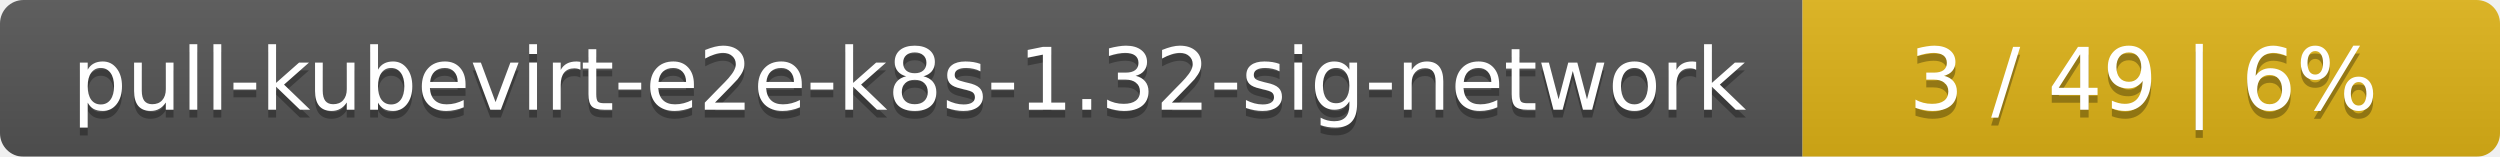
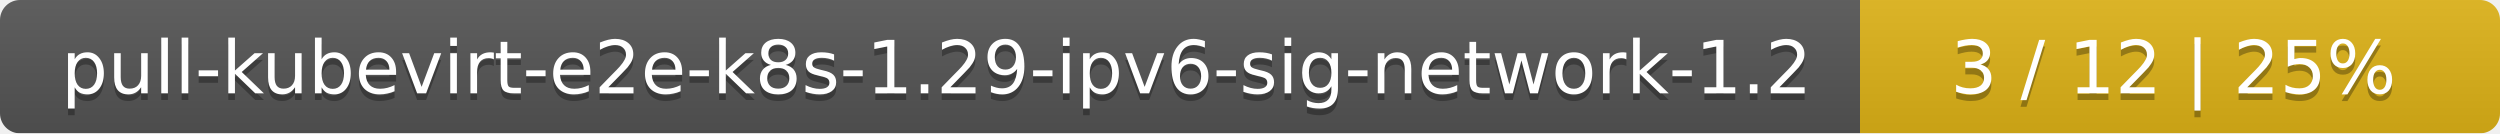
- <svg xmlns="http://www.w3.org/2000/svg" width="319" height="20">
+ <svg xmlns="http://www.w3.org/2000/svg" width="375" height="20">
  <linearGradient id="smooth" x2="0" y2="100%">
    <stop offset="0" stop-color="#bbb" stop-opacity=".1" />
    <stop offset="1" stop-opacity=".1" />
  </linearGradient>
  <mask id="round">
-     <rect width="319" height="20" rx="3" fill="#fff" />
+     <rect width="375" height="20" rx="3" fill="#fff" />
  </mask>
  <g mask="url(#round)">
-     <rect width="230" height="20" fill="#555" />
-     <rect x="230" width="89" height="20" fill="#dfb317" />
-     <rect width="319" height="20" fill="url(#smooth)" />
+     <rect width="279" height="20" fill="#555" />
+     <rect x="279" width="96" height="20" fill="#dfb317" />
+     <rect width="375" height="20" fill="url(#smooth)" />
  </g>
  <g fill="#fff" text-anchor="middle" font-family="DejaVu Sans,Verdana,Geneva,sans-serif" font-size="11">
-     <text x="116" y="15" fill="#010101" fill-opacity=".3">pull-kubevirt-e2e-k8s-1.32-sig-network</text>
-     <text x="116" y="14">pull-kubevirt-e2e-k8s-1.32-sig-network</text>
-     <text x="273.5" y="15" fill="#010101" fill-opacity=".3">3 / 49    |    6%</text>
-     <text x="273.5" y="14">3 / 49    |    6%</text>
+     <text x="140.5" y="15" fill="#010101" fill-opacity=".3">pull-kubevirt-e2e-k8s-1.29-ipv6-sig-network-1.2</text>
+     <text x="140.5" y="14">pull-kubevirt-e2e-k8s-1.29-ipv6-sig-network-1.2</text>
+     <text x="326" y="15" fill="#010101" fill-opacity=".3">3 / 12    |    25%</text>
+     <text x="326" y="14">3 / 12    |    25%</text>
  </g>
</svg>
